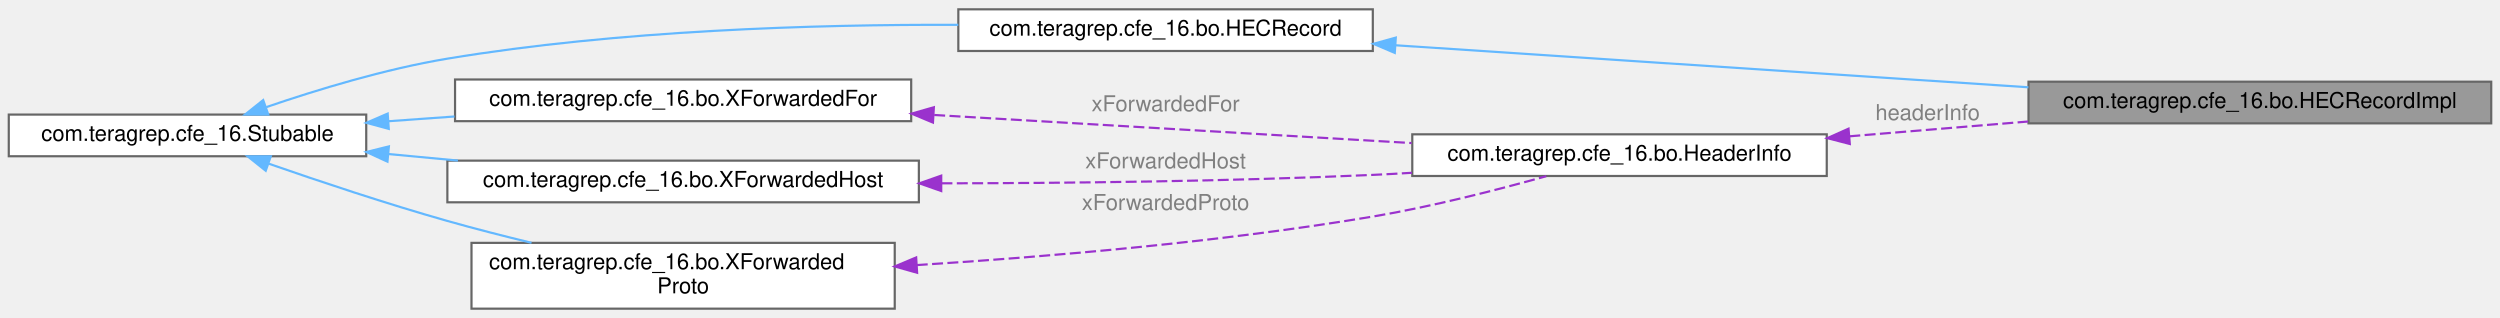
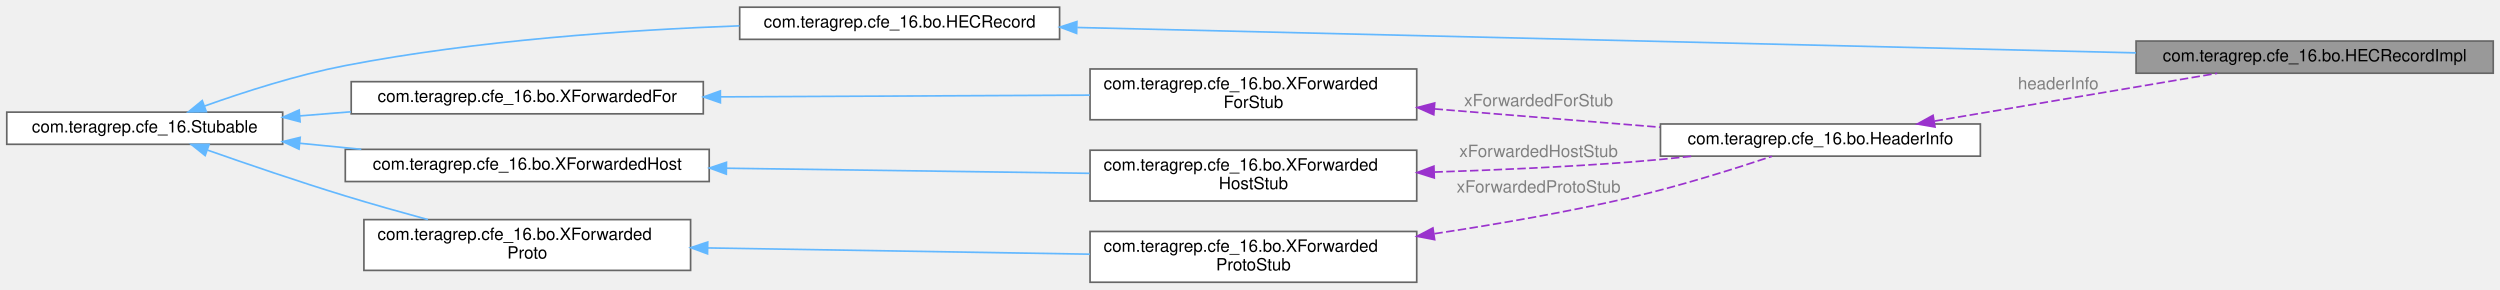
- <svg xmlns="http://www.w3.org/2000/svg" xmlns:xlink="http://www.w3.org/1999/xlink" width="1140pt" height="145pt" viewBox="0.00 0.00 1140.00 144.50">
-   <g id="graph0" class="graph" transform="scale(1 1) rotate(0) translate(4 140.5)">
+ <svg xmlns="http://www.w3.org/2000/svg" xmlns:xlink="http://www.w3.org/1999/xlink" width="1477pt" height="171pt" viewBox="0.00 0.00 1477.00 170.50">
+   <g id="graph0" class="graph" transform="scale(1 1) rotate(0) translate(4 166.5)">
    <g id="Node000001" class="node">
      <g id="a_Node000001">
        <a xlink:title=" ">
-           <polygon fill="#999999" stroke="#666666" points="1132,-103.5 921,-103.5 921,-84.5 1132,-84.5 1132,-103.5" />
-           <text text-anchor="middle" x="1026.5" y="-91.5" font-family="Helvetica,sans-Serif" font-size="10.00">com.teragrep.cfe_16.bo.HECRecordImpl</text>
+           <polygon fill="#999999" stroke="#666666" points="1469,-142.5 1258,-142.5 1258,-123.5 1469,-123.5 1469,-142.5" />
+           <text text-anchor="middle" x="1363.5" y="-130.5" font-family="Helvetica,sans-Serif" font-size="10.00">com.teragrep.cfe_16.bo.HECRecordImpl</text>
        </a>
      </g>
    </g>
    <g id="Node000002" class="node">
      <g id="a_Node000002">
        <a xlink:href="interfacecom_1_1teragrep_1_1cfe__16_1_1bo_1_1HECRecord.html" target="_top" xlink:title=" ">
-           <polygon fill="white" stroke="#666666" points="622,-136.5 433,-136.5 433,-117.5 622,-117.5 622,-136.5" />
-           <text text-anchor="middle" x="527.5" y="-124.5" font-family="Helvetica,sans-Serif" font-size="10.00">com.teragrep.cfe_16.bo.HECRecord</text>
+           <polygon fill="white" stroke="#666666" points="622,-162.5 433,-162.5 433,-143.5 622,-143.5 622,-162.5" />
+           <text text-anchor="middle" x="527.5" y="-150.5" font-family="Helvetica,sans-Serif" font-size="10.00">com.teragrep.cfe_16.bo.HECRecord</text>
        </a>
      </g>
    </g>
    <g id="edge1_Node000001_Node000002" class="edge">
      <g id="a_edge1_Node000001_Node000002">
        <a xlink:title=" ">
-           <path fill="none" stroke="#63b8ff" d="M632.43,-120.1C717.1,-114.48 836.11,-106.57 920.96,-100.94" />
-           <polygon fill="#63b8ff" stroke="#63b8ff" points="632.02,-116.62 622.27,-120.77 632.48,-123.6 632.02,-116.62" />
+           <path fill="none" stroke="#63b8ff" d="M632.47,-150.51C792.52,-146.67 1097.5,-139.35 1257.92,-135.51" />
+           <polygon fill="#63b8ff" stroke="#63b8ff" points="632.06,-147.02 622.15,-150.75 632.23,-154.01 632.06,-147.02" />
        </a>
      </g>
    </g>
    <g id="Node000003" class="node">
      <g id="a_Node000003">
        <a xlink:href="interfacecom_1_1teragrep_1_1cfe__16_1_1Stubable.html" target="_top" xlink:title=" ">
-           <polygon fill="white" stroke="#666666" points="163,-88.5 0,-88.5 0,-69.5 163,-69.5 163,-88.5" />
-           <text text-anchor="middle" x="81.5" y="-76.5" font-family="Helvetica,sans-Serif" font-size="10.00">com.teragrep.cfe_16.Stubable</text>
+           <polygon fill="white" stroke="#666666" points="163,-100.5 0,-100.5 0,-81.5 163,-81.5 163,-100.5" />
+           <text text-anchor="middle" x="81.5" y="-88.5" font-family="Helvetica,sans-Serif" font-size="10.00">com.teragrep.cfe_16.Stubable</text>
        </a>
      </g>
    </g>
    <g id="edge2_Node000002_Node000003" class="edge">
      <g id="a_edge2_Node000002_Node000003">
        <a xlink:title=" ">
-           <path fill="none" stroke="#63b8ff" d="M117.43,-91.91C140.52,-99.81 171.65,-109.29 200,-114 277.79,-126.92 367.36,-129.65 432.99,-129.43" />
-           <polygon fill="#63b8ff" stroke="#63b8ff" points="118.33,-88.52 107.74,-88.52 116.02,-95.12 118.33,-88.52" />
-         </a>
-       </g>
-     </g>
-     <g id="Node000005" class="node">
-       <g id="a_Node000005">
-         <a xlink:href="interfacecom_1_1teragrep_1_1cfe__16_1_1bo_1_1XForwardedFor.html" target="_top" xlink:title=" ">
-           <polygon fill="white" stroke="#666666" points="411.5,-104.5 203.5,-104.5 203.5,-85.5 411.5,-85.5 411.5,-104.5" />
-           <text text-anchor="middle" x="307.5" y="-92.5" font-family="Helvetica,sans-Serif" font-size="10.00">com.teragrep.cfe_16.bo.XForwardedFor</text>
-         </a>
-       </g>
-     </g>
-     <g id="edge5_Node000005_Node000003" class="edge">
-       <g id="a_edge5_Node000005_Node000003">
-         <a xlink:title=" ">
-           <path fill="none" stroke="#63b8ff" d="M173.25,-85.48C183.13,-86.19 193.24,-86.91 203.25,-87.63" />
-           <polygon fill="#63b8ff" stroke="#63b8ff" points="173.28,-81.98 163.05,-84.75 172.78,-88.96 173.28,-81.98" />
+           <path fill="none" stroke="#63b8ff" d="M116.98,-104.15C140.12,-112.4 171.46,-122.49 200,-128 277.59,-142.98 367.18,-149.06 432.86,-151.5" />
+           <polygon fill="#63b8ff" stroke="#63b8ff" points="117.88,-100.76 107.28,-100.63 115.49,-107.33 117.88,-100.76" />
        </a>
      </g>
    </g>
    <g id="Node000006" class="node">
      <g id="a_Node000006">
-         <a xlink:href="interfacecom_1_1teragrep_1_1cfe__16_1_1bo_1_1XForwardedHost.html" target="_top" xlink:title=" ">
-           <polygon fill="white" stroke="#666666" points="415,-67.5 200,-67.5 200,-48.5 415,-48.5 415,-67.5" />
-           <text text-anchor="middle" x="307.5" y="-55.5" font-family="Helvetica,sans-Serif" font-size="10.00">com.teragrep.cfe_16.bo.XForwardedHost</text>
+         <a xlink:href="interfacecom_1_1teragrep_1_1cfe__16_1_1bo_1_1XForwardedFor.html" target="_top" xlink:title=" ">
+           <polygon fill="white" stroke="#666666" points="411.5,-118.5 203.5,-118.5 203.5,-99.5 411.5,-99.5 411.5,-118.5" />
+           <text text-anchor="middle" x="307.5" y="-106.5" font-family="Helvetica,sans-Serif" font-size="10.00">com.teragrep.cfe_16.bo.XForwardedFor</text>
        </a>
      </g>
    </g>
-     <g id="edge7_Node000006_Node000003" class="edge">
-       <g id="a_edge7_Node000006_Node000003">
+     <g id="edge6_Node000006_Node000003" class="edge">
+       <g id="a_edge6_Node000006_Node000003">
        <a xlink:title=" ">
-           <path fill="none" stroke="#63b8ff" d="M173.32,-70.49C183.69,-69.51 194.31,-68.52 204.81,-67.53" />
-           <polygon fill="#63b8ff" stroke="#63b8ff" points="172.68,-67.03 163.05,-71.45 173.34,-74 172.68,-67.03" />
+           <path fill="none" stroke="#63b8ff" d="M173.25,-98.29C183.13,-99.09 193.24,-99.9 203.25,-100.7" />
+           <polygon fill="#63b8ff" stroke="#63b8ff" points="173.3,-94.79 163.05,-97.47 172.74,-101.76 173.3,-94.79" />
        </a>
      </g>
    </g>
-     <g id="Node000007" class="node">
-       <g id="a_Node000007">
-         <a xlink:href="interfacecom_1_1teragrep_1_1cfe__16_1_1bo_1_1XForwardedProto.html" target="_top" xlink:title=" ">
-           <polygon fill="white" stroke="#666666" points="404,-30 211,-30 211,0 404,0 404,-30" />
-           <text text-anchor="start" x="219" y="-18" font-family="Helvetica,sans-Serif" font-size="10.00">com.teragrep.cfe_16.bo.XForwarded</text>
-           <text text-anchor="middle" x="307.5" y="-7" font-family="Helvetica,sans-Serif" font-size="10.00">Proto</text>
+     <g id="Node000008" class="node">
+       <g id="a_Node000008">
+         <a xlink:href="interfacecom_1_1teragrep_1_1cfe__16_1_1bo_1_1XForwardedHost.html" target="_top" xlink:title=" ">
+           <polygon fill="white" stroke="#666666" points="415,-78.5 200,-78.5 200,-59.5 415,-59.5 415,-78.5" />
+           <text text-anchor="middle" x="307.5" y="-66.5" font-family="Helvetica,sans-Serif" font-size="10.00">com.teragrep.cfe_16.bo.XForwardedHost</text>
        </a>
      </g>
    </g>
-     <g id="edge9_Node000007_Node000003" class="edge">
-       <g id="a_edge9_Node000007_Node000003">
+     <g id="edge9_Node000008_Node000003" class="edge">
+       <g id="a_edge9_Node000008_Node000003">
        <a xlink:title=" ">
-           <path fill="none" stroke="#63b8ff" d="M118.61,-66.08C141.72,-58.04 172.43,-47.79 200,-40 212.34,-36.51 225.57,-33.13 238.37,-30.03" />
-           <polygon fill="#63b8ff" stroke="#63b8ff" points="117.17,-62.88 108.89,-69.48 119.48,-69.48 117.17,-62.88" />
+           <path fill="none" stroke="#63b8ff" d="M173.04,-82.11C185.03,-80.93 197.37,-79.72 209.47,-78.53" />
+           <polygon fill="#63b8ff" stroke="#63b8ff" points="172.66,-78.63 163.05,-83.09 173.35,-85.59 172.66,-78.63" />
+         </a>
+       </g>
+     </g>
+     <g id="Node000010" class="node">
+       <g id="a_Node000010">
+         <a xlink:href="interfacecom_1_1teragrep_1_1cfe__16_1_1bo_1_1XForwardedProto.html" target="_top" xlink:title=" ">
+           <polygon fill="white" stroke="#666666" points="404,-37 211,-37 211,-7 404,-7 404,-37" />
+           <text text-anchor="start" x="219" y="-25" font-family="Helvetica,sans-Serif" font-size="10.00">com.teragrep.cfe_16.bo.XForwarded</text>
+           <text text-anchor="middle" x="307.5" y="-14" font-family="Helvetica,sans-Serif" font-size="10.00">Proto</text>
+         </a>
+       </g>
+     </g>
+     <g id="edge12_Node000010_Node000003" class="edge">
+       <g id="a_edge12_Node000010_Node000003">
+         <a xlink:title=" ">
+           <path fill="none" stroke="#63b8ff" d="M118.69,-78.03C141.82,-69.9 172.54,-59.4 200,-51 215.76,-46.18 232.95,-41.32 248.83,-37" />
+           <polygon fill="#63b8ff" stroke="#63b8ff" points="117.21,-74.84 108.95,-81.47 119.54,-81.44 117.21,-74.84" />
        </a>
      </g>
    </g>
    <g id="Node000004" class="node">
      <g id="a_Node000004">
        <a xlink:href="classcom_1_1teragrep_1_1cfe__16_1_1bo_1_1HeaderInfo.html" target="_top" xlink:title=" ">
-           <polygon fill="white" stroke="#666666" points="829,-79.5 640,-79.5 640,-60.5 829,-60.5 829,-79.5" />
-           <text text-anchor="middle" x="734.5" y="-67.5" font-family="Helvetica,sans-Serif" font-size="10.00">com.teragrep.cfe_16.bo.HeaderInfo</text>
+           <polygon fill="white" stroke="#666666" points="1166,-93.5 977,-93.5 977,-74.5 1166,-74.5 1166,-93.5" />
+           <text text-anchor="middle" x="1071.5" y="-81.5" font-family="Helvetica,sans-Serif" font-size="10.00">com.teragrep.cfe_16.bo.HeaderInfo</text>
        </a>
      </g>
    </g>
    <g id="edge3_Node000001_Node000004" class="edge">
      <g id="a_edge3_Node000001_Node000004">
        <a xlink:title=" ">
-           <path fill="none" stroke="#9a32cd" stroke-dasharray="5,2" d="M839.29,-78.59C865.77,-80.78 894.24,-83.14 920.76,-85.33" />
-           <polygon fill="#9a32cd" stroke="#9a32cd" points="839.51,-75.1 829.25,-77.76 838.93,-82.07 839.51,-75.1" />
+           <path fill="none" stroke="#9a32cd" stroke-dasharray="5,2" d="M1138.92,-95.22C1189.38,-103.75 1258.03,-115.35 1305.9,-123.44" />
+           <polygon fill="#9a32cd" stroke="#9a32cd" points="1139.2,-91.72 1128.76,-93.51 1138.04,-98.62 1139.2,-91.72" />
        </a>
      </g>
-       <text text-anchor="middle" x="875" y="-86" font-family="Helvetica,sans-Serif" font-size="10.00" fill="grey"> headerInfo</text>
+       <text text-anchor="middle" x="1212" y="-114" font-family="Helvetica,sans-Serif" font-size="10.00" fill="grey"> headerInfo</text>
+     </g>
+     <g id="Node000005" class="node">
+       <g id="a_Node000005">
+         <a xlink:href="classcom_1_1teragrep_1_1cfe__16_1_1bo_1_1XForwardedForStub.html" target="_top" xlink:title=" ">
+           <polygon fill="white" stroke="#666666" points="833,-126 640,-126 640,-96 833,-96 833,-126" />
+           <text text-anchor="start" x="648" y="-114" font-family="Helvetica,sans-Serif" font-size="10.00">com.teragrep.cfe_16.bo.XForwarded</text>
+           <text text-anchor="middle" x="736.5" y="-103" font-family="Helvetica,sans-Serif" font-size="10.00">ForStub</text>
+         </a>
+       </g>
    </g>
    <g id="edge4_Node000004_Node000005" class="edge">
      <g id="a_edge4_Node000004_Node000005">
        <a xlink:title=" ">
-           <path fill="none" stroke="#9a32cd" stroke-dasharray="5,2" d="M421.99,-88.32C490.01,-84.32 575.47,-79.3 639.67,-75.52" />
-           <polygon fill="#9a32cd" stroke="#9a32cd" points="421.43,-84.85 411.65,-88.93 421.84,-91.84 421.43,-84.85" />
+           <path fill="none" stroke="#9a32cd" stroke-dasharray="5,2" d="M843.54,-102.4C886.32,-98.93 935.28,-94.96 976.74,-91.6" />
+           <polygon fill="#9a32cd" stroke="#9a32cd" points="843.06,-98.93 833.37,-103.23 843.62,-105.91 843.06,-98.93" />
        </a>
      </g>
-       <text text-anchor="middle" x="527.5" y="-90" font-family="Helvetica,sans-Serif" font-size="10.00" fill="grey"> xForwardedFor</text>
+       <text text-anchor="middle" x="905" y="-104" font-family="Helvetica,sans-Serif" font-size="10.00" fill="grey"> xForwardedForStub</text>
    </g>
-     <g id="edge6_Node000004_Node000006" class="edge">
-       <g id="a_edge6_Node000004_Node000006">
+     <g id="edge5_Node000005_Node000006" class="edge">
+       <g id="a_edge5_Node000005_Node000006">
        <a xlink:title=" ">
-           <path fill="none" stroke="#9a32cd" stroke-dasharray="5,2" d="M425.3,-57.15C484.3,-57.22 556.98,-58.07 622,-61 627.82,-61.26 633.81,-61.59 639.84,-61.96" />
-           <polygon fill="#9a32cd" stroke="#9a32cd" points="425.2,-53.65 415.2,-57.15 425.2,-60.65 425.2,-53.65" />
+           <path fill="none" stroke="#63b8ff" d="M421.92,-109.53C489.9,-109.85 575.37,-110.25 639.91,-110.55" />
+           <polygon fill="#63b8ff" stroke="#63b8ff" points="421.61,-106.03 411.59,-109.48 421.58,-113.03 421.61,-106.03" />
        </a>
      </g>
-       <text text-anchor="middle" x="527.5" y="-64" font-family="Helvetica,sans-Serif" font-size="10.00" fill="grey"> xForwardedHost</text>
    </g>
-     <g id="edge8_Node000004_Node000007" class="edge">
-       <g id="a_edge8_Node000004_Node000007">
-         <a xlink:title=" ">
-           <path fill="none" stroke="#9a32cd" stroke-dasharray="5,2" d="M414.04,-19.87C475.1,-23.74 553.23,-30.48 622,-42 648.97,-46.52 679,-54.22 701.1,-60.4" />
-           <polygon fill="#9a32cd" stroke="#9a32cd" points="414.2,-16.37 404,-19.25 413.77,-23.36 414.2,-16.37" />
+     <g id="Node000007" class="node">
+       <g id="a_Node000007">
+         <a xlink:href="classcom_1_1teragrep_1_1cfe__16_1_1bo_1_1XForwardedHostStub.html" target="_top" xlink:title=" ">
+           <polygon fill="white" stroke="#666666" points="833,-78 640,-78 640,-48 833,-48 833,-78" />
+           <text text-anchor="start" x="648" y="-66" font-family="Helvetica,sans-Serif" font-size="10.00">com.teragrep.cfe_16.bo.XForwarded</text>
+           <text text-anchor="middle" x="736.5" y="-55" font-family="Helvetica,sans-Serif" font-size="10.00">HostStub</text>
        </a>
      </g>
-       <text text-anchor="middle" x="527.5" y="-45" font-family="Helvetica,sans-Serif" font-size="10.00" fill="grey"> xForwardedProto</text>
+     </g>
+     <g id="edge7_Node000004_Node000007" class="edge">
+       <g id="a_edge7_Node000004_Node000007">
+         <a xlink:title=" ">
+           <path fill="none" stroke="#9a32cd" stroke-dasharray="5,2" d="M843.47,-65.1C880.1,-66.29 921.39,-68.13 959,-71 970.95,-71.91 983.59,-73.13 995.91,-74.47" />
+           <polygon fill="#9a32cd" stroke="#9a32cd" points="843.37,-61.6 833.26,-64.79 843.15,-68.6 843.37,-61.6" />
+         </a>
+       </g>
+       <text text-anchor="middle" x="905" y="-74" font-family="Helvetica,sans-Serif" font-size="10.00" fill="grey"> xForwardedHostStub</text>
+     </g>
+     <g id="edge8_Node000007_Node000008" class="edge">
+       <g id="a_edge8_Node000007_Node000008">
+         <a xlink:title=" ">
+           <path fill="none" stroke="#63b8ff" d="M425.38,-67.36C492.7,-66.41 576.26,-65.24 639.67,-64.35" />
+           <polygon fill="#63b8ff" stroke="#63b8ff" points="425.1,-63.86 415.15,-67.5 425.2,-70.86 425.1,-63.86" />
+         </a>
+       </g>
+     </g>
+     <g id="Node000009" class="node">
+       <g id="a_Node000009">
+         <a xlink:href="classcom_1_1teragrep_1_1cfe__16_1_1bo_1_1XForwardedProtoStub.html" target="_top" xlink:title=" ">
+           <polygon fill="white" stroke="#666666" points="833,-30 640,-30 640,0 833,0 833,-30" />
+           <text text-anchor="start" x="648" y="-18" font-family="Helvetica,sans-Serif" font-size="10.00">com.teragrep.cfe_16.bo.XForwarded</text>
+           <text text-anchor="middle" x="736.5" y="-7" font-family="Helvetica,sans-Serif" font-size="10.00">ProtoStub</text>
+         </a>
+       </g>
+     </g>
+     <g id="edge10_Node000004_Node000009" class="edge">
+       <g id="a_edge10_Node000004_Node000009">
+         <a xlink:title=" ">
+           <path fill="none" stroke="#9a32cd" stroke-dasharray="5,2" d="M843.43,-28.67C880.23,-34.23 921.63,-41.39 959,-50 987.99,-56.68 1020.45,-66.9 1042.84,-74.39" />
+           <polygon fill="#9a32cd" stroke="#9a32cd" points="843.59,-25.16 833.18,-27.15 842.56,-32.08 843.59,-25.16" />
+         </a>
+       </g>
+       <text text-anchor="middle" x="905" y="-53" font-family="Helvetica,sans-Serif" font-size="10.00" fill="grey"> xForwardedProtoStub</text>
+     </g>
+     <g id="edge11_Node000009_Node000010" class="edge">
+       <g id="a_edge11_Node000009_Node000010">
+         <a xlink:title=" ">
+           <path fill="none" stroke="#63b8ff" d="M414.11,-20.27C483.24,-19.14 572.85,-17.67 639.88,-16.57" />
+           <polygon fill="#63b8ff" stroke="#63b8ff" points="414,-16.77 404.06,-20.43 414.12,-23.77 414,-16.77" />
+         </a>
+       </g>
    </g>
  </g>
</svg>
